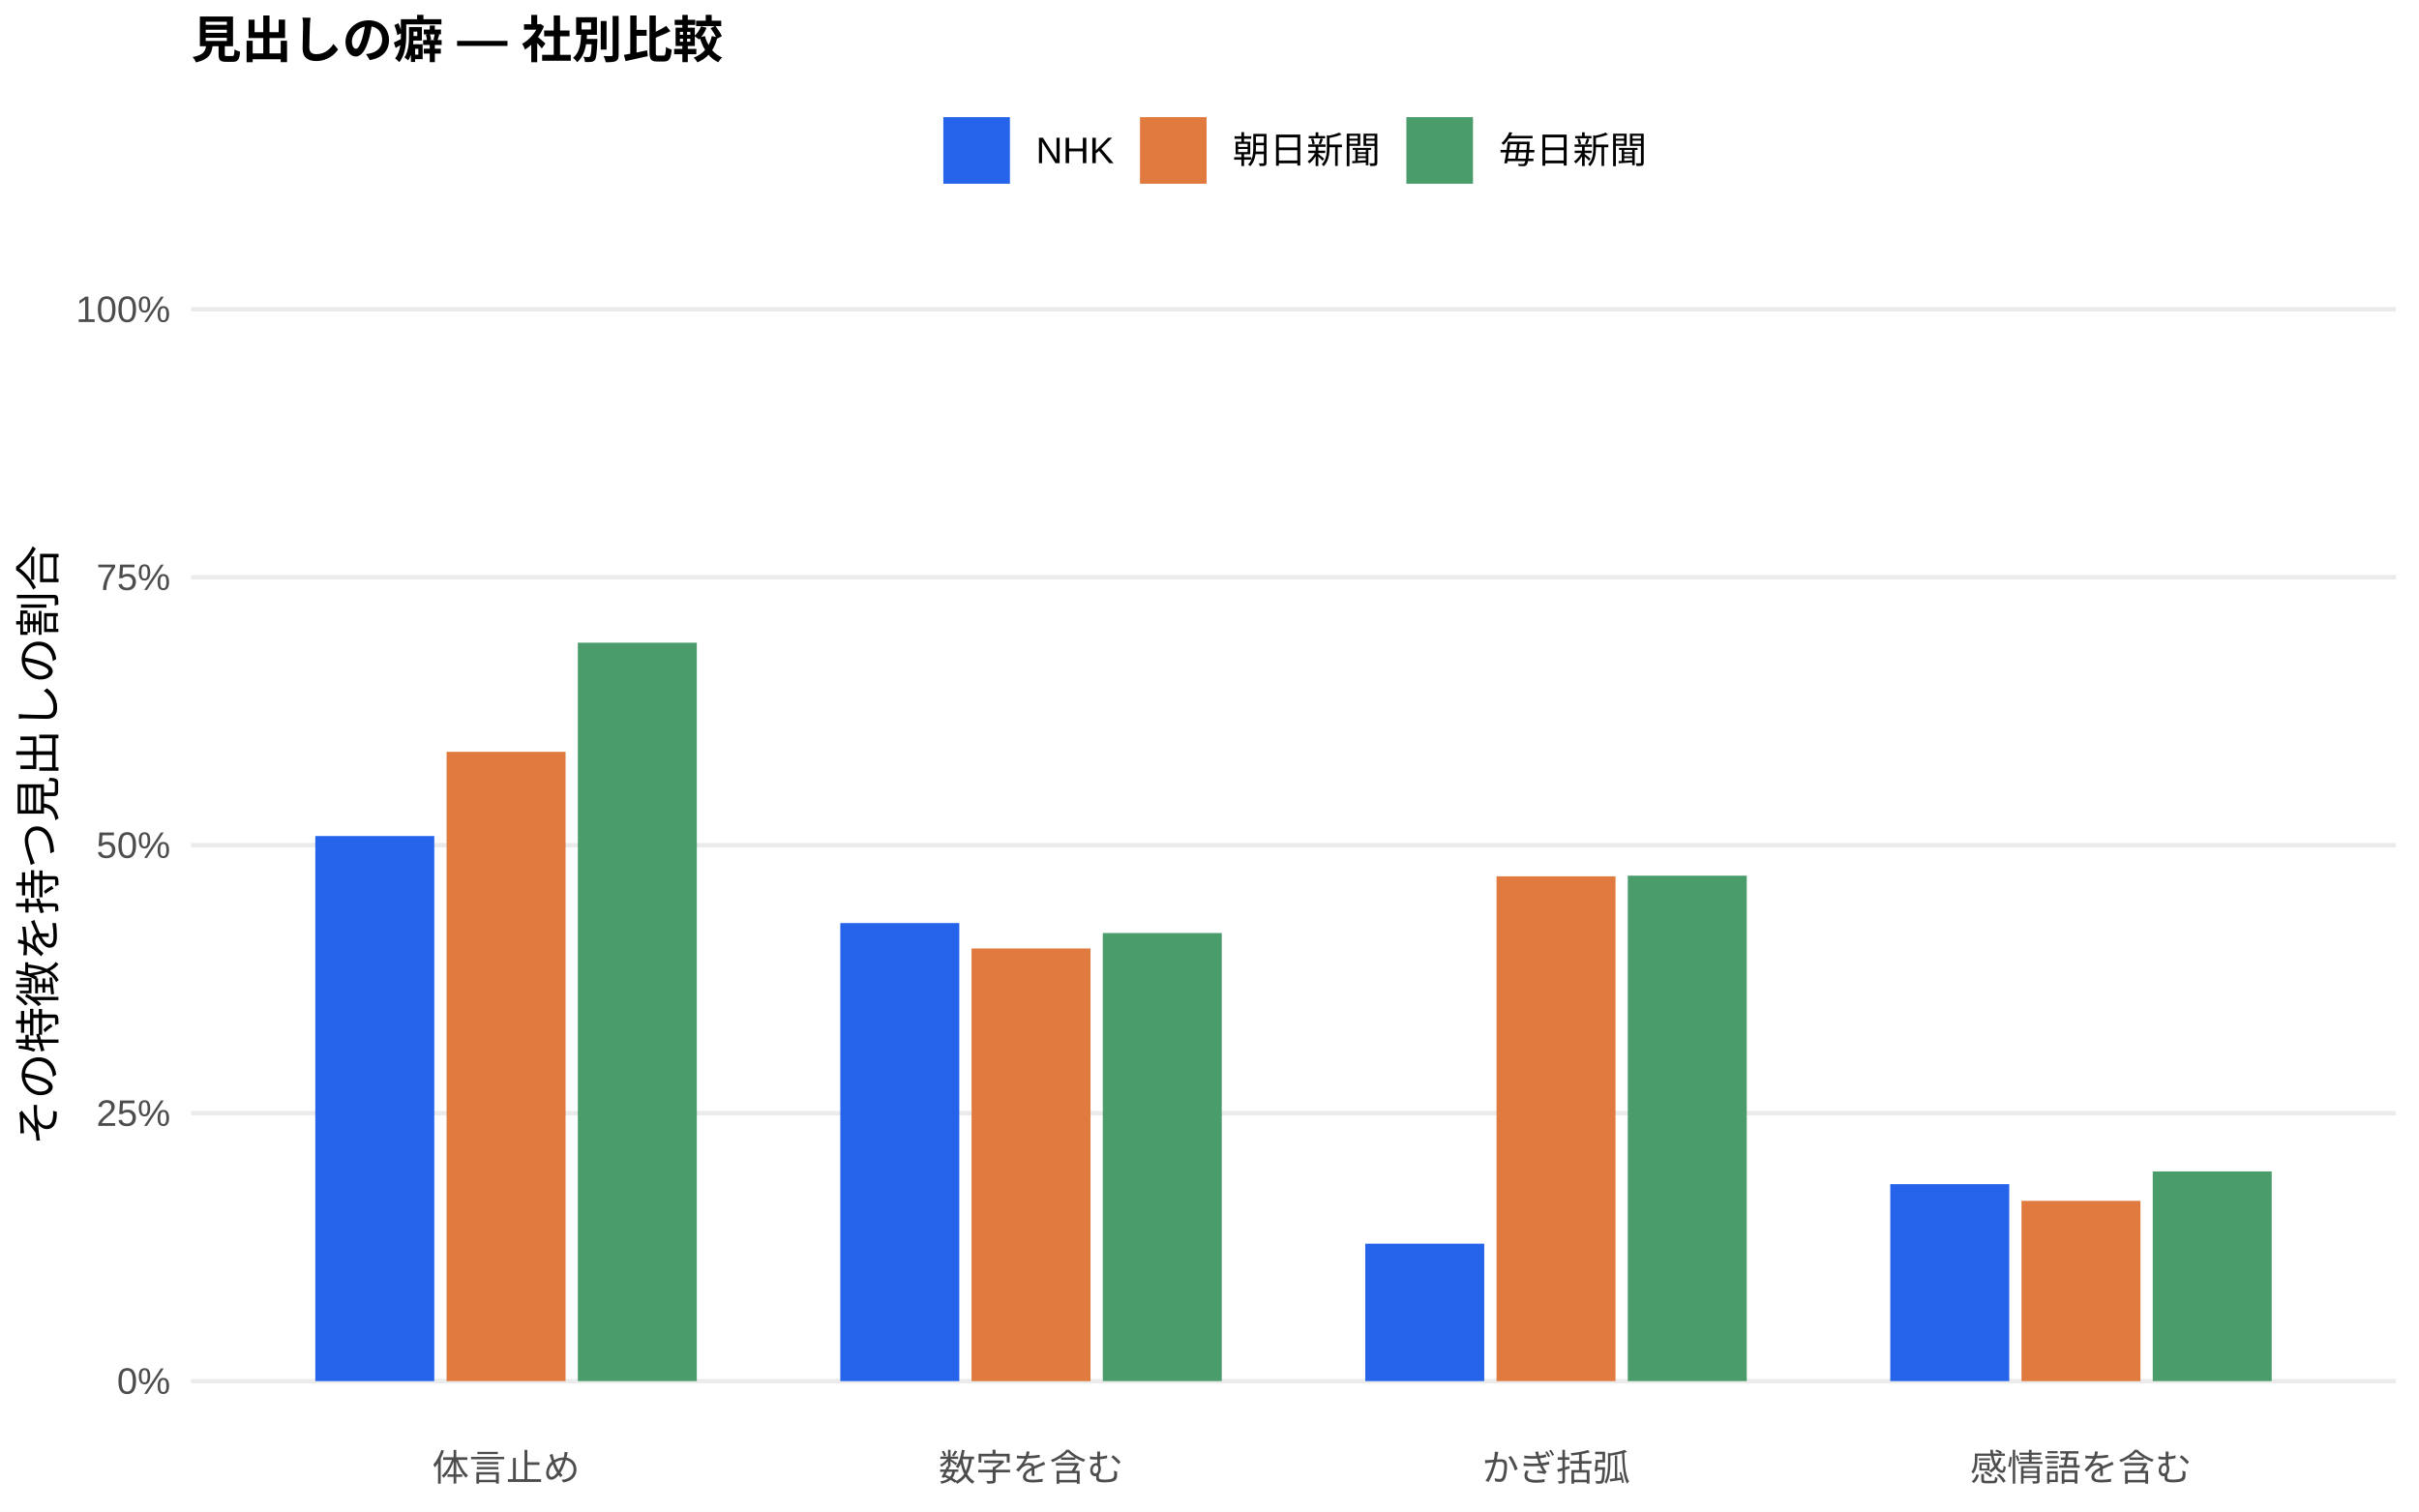
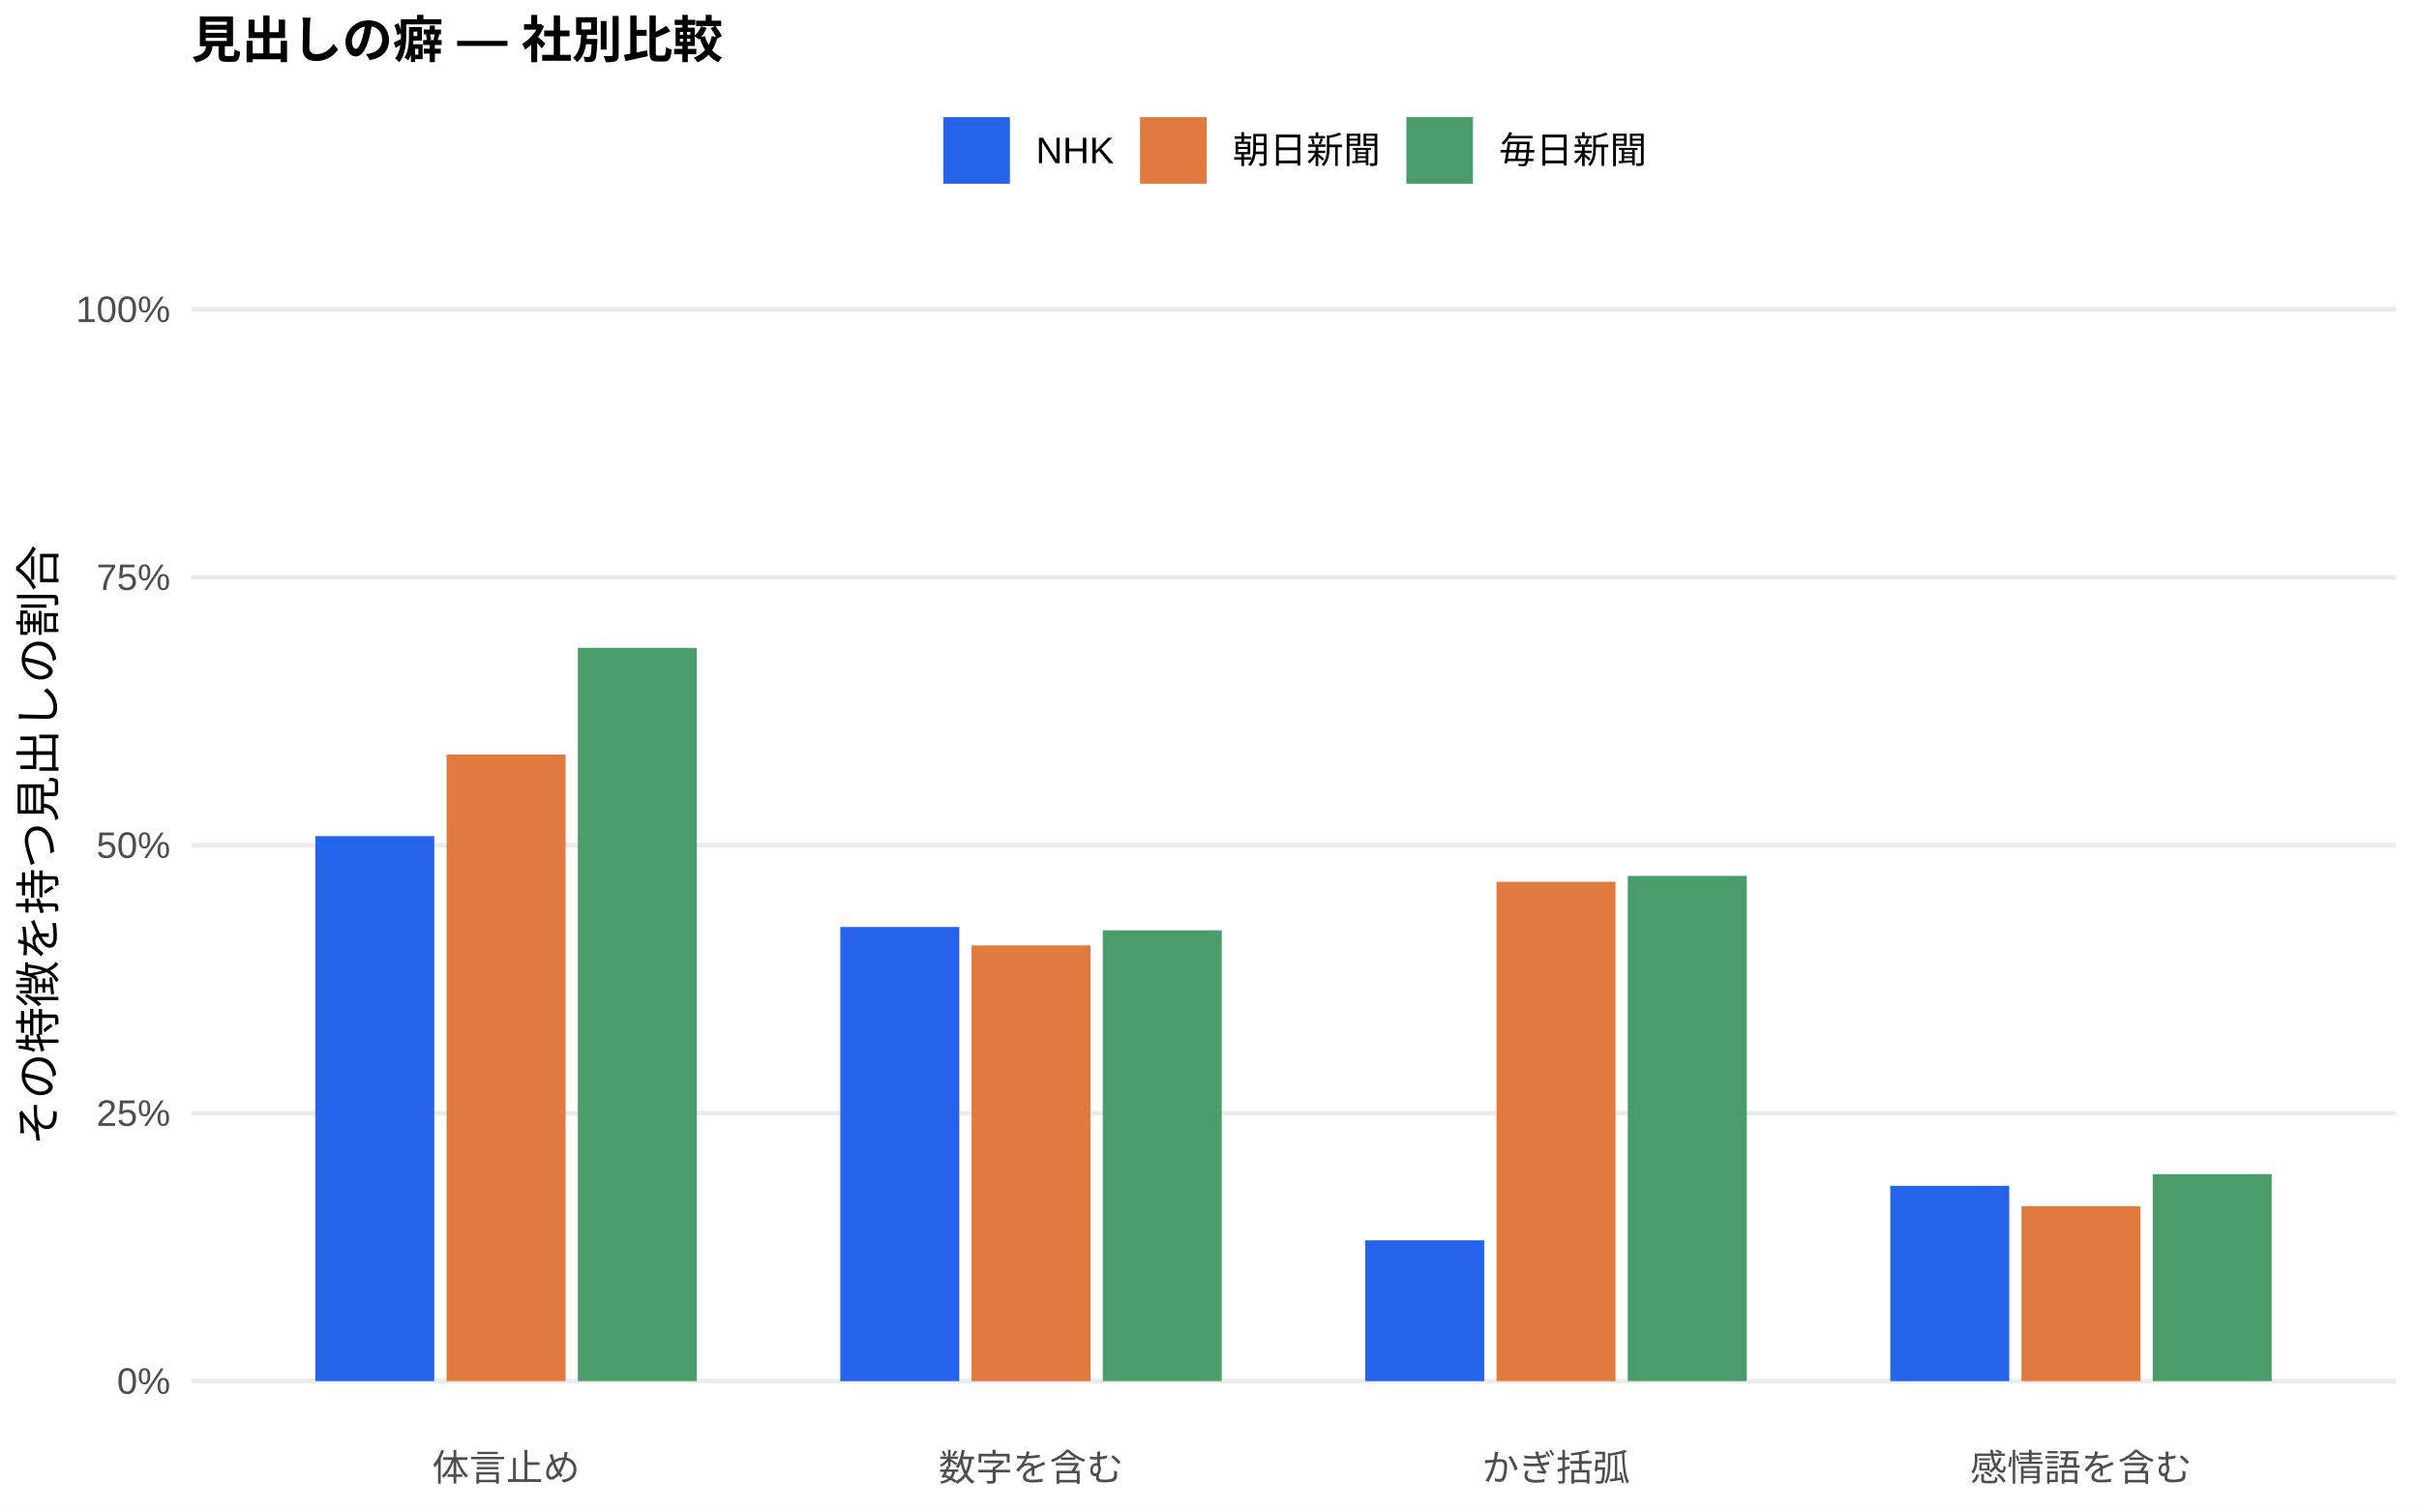
<svg xmlns="http://www.w3.org/2000/svg" width="576.00pt" height="360.00pt" viewBox="0 0 576.00 360.00">
  <g class="svglite">
    <defs>
      <style type="text/css">
    .svglite line, .svglite polyline, .svglite polygon, .svglite path, .svglite rect, .svglite circle {
      fill: none;
      stroke: #000000;
      stroke-linecap: round;
      stroke-linejoin: round;
      stroke-miterlimit: 10.00;
    }
    .svglite text {
      white-space: pre;
    }
    .svglite g.glyphgroup path {
      fill: inherit;
      stroke: none;
    }
  </style>
    </defs>
    <rect width="100%" height="100%" style="stroke: none; fill: #FFFFFF;" />
    <defs>
      <clipPath id="cpMC4wMHw1NzYuMDB8MC4wMHwzNjAuMDA=">
        <rect x="0.00" y="0.00" width="576.00" height="360.00" />
      </clipPath>
    </defs>
    <g clip-path="url(#cpMC4wMHw1NzYuMDB8MC4wMHwzNjAuMDA=)">
      <rect x="0.00" y="0.00" width="576.00" height="360.00" style="stroke-width: 1.07; stroke: none; fill: #FFFFFF;" />
    </g>
    <defs>
      <clipPath id="cpNDUuNTB8NTcwLjUyfDYwLjkxfDM0MS43MQ==">
        <rect x="45.50" y="60.91" width="525.02" height="280.80" />
      </clipPath>
    </defs>
    <g clip-path="url(#cpNDUuNTB8NTcwLjUyfDYwLjkxfDM0MS43MQ==)">
      <polyline points="45.50,328.94 570.52,328.94 " style="stroke-width: 1.07; stroke: #EBEBEB; stroke-linecap: butt;" />
      <polyline points="45.50,265.12 570.52,265.12 " style="stroke-width: 1.07; stroke: #EBEBEB; stroke-linecap: butt;" />
      <polyline points="45.50,201.31 570.52,201.31 " style="stroke-width: 1.07; stroke: #EBEBEB; stroke-linecap: butt;" />
      <polyline points="45.50,137.49 570.52,137.49 " style="stroke-width: 1.07; stroke: #EBEBEB; stroke-linecap: butt;" />
      <polyline points="45.50,73.67 570.52,73.67 " style="stroke-width: 1.07; stroke: #EBEBEB; stroke-linecap: butt;" />
-       <rect x="75.08" y="199.12" width="28.33" height="129.82" style="stroke-width: 1.07; stroke: none; stroke-linecap: butt; stroke-linejoin: miter; fill: #2563EB;" />
-       <rect x="200.09" y="219.85" width="28.33" height="109.09" style="stroke-width: 1.07; stroke: none; stroke-linecap: butt; stroke-linejoin: miter; fill: #2563EB;" />
-       <rect x="325.09" y="296.21" width="28.33" height="32.73" style="stroke-width: 1.07; stroke: none; stroke-linecap: butt; stroke-linejoin: miter; fill: #2563EB;" />
-       <rect x="450.10" y="282.03" width="28.33" height="46.91" style="stroke-width: 1.07; stroke: none; stroke-linecap: butt; stroke-linejoin: miter; fill: #2563EB;" />
-       <rect x="106.34" y="179.06" width="28.33" height="149.88" style="stroke-width: 1.07; stroke: none; stroke-linecap: butt; stroke-linejoin: miter; fill: #E07A3F;" />
-       <rect x="231.34" y="225.90" width="28.33" height="103.05" style="stroke-width: 1.07; stroke: none; stroke-linecap: butt; stroke-linejoin: miter; fill: #E07A3F;" />
-       <rect x="356.35" y="208.72" width="28.33" height="120.22" style="stroke-width: 1.07; stroke: none; stroke-linecap: butt; stroke-linejoin: miter; fill: #E07A3F;" />
-       <rect x="481.35" y="286.01" width="28.33" height="42.94" style="stroke-width: 1.07; stroke: none; stroke-linecap: butt; stroke-linejoin: miter; fill: #E07A3F;" />
-       <rect x="137.59" y="153.07" width="28.33" height="175.87" style="stroke-width: 1.07; stroke: none; stroke-linecap: butt; stroke-linejoin: miter; fill: #4A9D6B;" />
-       <rect x="262.59" y="222.22" width="28.33" height="106.72" style="stroke-width: 1.07; stroke: none; stroke-linecap: butt; stroke-linejoin: miter; fill: #4A9D6B;" />
-       <rect x="387.60" y="208.56" width="28.33" height="120.38" style="stroke-width: 1.07; stroke: none; stroke-linecap: butt; stroke-linejoin: miter; fill: #4A9D6B;" />
-       <rect x="512.60" y="279.00" width="28.33" height="49.94" style="stroke-width: 1.07; stroke: none; stroke-linecap: butt; stroke-linejoin: miter; fill: #4A9D6B;" />
+       <rect x="75.08" y="199.14" width="28.33" height="129.80" style="stroke-width: 1.07; stroke: none; stroke-linecap: butt; stroke-linejoin: miter; fill: #2563EB;" />
+       <rect x="200.09" y="220.78" width="28.33" height="108.17" style="stroke-width: 1.07; stroke: none; stroke-linecap: butt; stroke-linejoin: miter; fill: #2563EB;" />
+       <rect x="325.09" y="295.41" width="28.33" height="33.53" style="stroke-width: 1.07; stroke: none; stroke-linecap: butt; stroke-linejoin: miter; fill: #2563EB;" />
+       <rect x="450.10" y="282.43" width="28.33" height="46.51" style="stroke-width: 1.07; stroke: none; stroke-linecap: butt; stroke-linejoin: miter; fill: #2563EB;" />
+       <rect x="106.34" y="179.72" width="28.33" height="149.22" style="stroke-width: 1.07; stroke: none; stroke-linecap: butt; stroke-linejoin: miter; fill: #E07A3F;" />
+       <rect x="231.34" y="225.17" width="28.33" height="103.78" style="stroke-width: 1.07; stroke: none; stroke-linecap: butt; stroke-linejoin: miter; fill: #E07A3F;" />
+       <rect x="356.35" y="210.02" width="28.33" height="118.92" style="stroke-width: 1.07; stroke: none; stroke-linecap: butt; stroke-linejoin: miter; fill: #E07A3F;" />
+       <rect x="481.35" y="287.28" width="28.33" height="41.66" style="stroke-width: 1.07; stroke: none; stroke-linecap: butt; stroke-linejoin: miter; fill: #E07A3F;" />
+       <rect x="137.59" y="154.30" width="28.33" height="174.64" style="stroke-width: 1.07; stroke: none; stroke-linecap: butt; stroke-linejoin: miter; fill: #4A9D6B;" />
+       <rect x="262.59" y="221.57" width="28.33" height="107.37" style="stroke-width: 1.07; stroke: none; stroke-linecap: butt; stroke-linejoin: miter; fill: #4A9D6B;" />
+       <rect x="387.60" y="208.62" width="28.33" height="120.32" style="stroke-width: 1.07; stroke: none; stroke-linecap: butt; stroke-linejoin: miter; fill: #4A9D6B;" />
+       <rect x="512.60" y="279.64" width="28.33" height="49.30" style="stroke-width: 1.07; stroke: none; stroke-linecap: butt; stroke-linejoin: miter; fill: #4A9D6B;" />
    </g>
    <g clip-path="url(#cpMC4wMHw1NzYuMDB8MC4wMHwzNjAuMDA=)">
      <text x="40.57" y="331.97" text-anchor="end" style="font-size: 8.80px;fill: #4D4D4D; font-family: &quot;Liberation Sans&quot;;" textLength="12.72px" lengthAdjust="spacingAndGlyphs">0%</text>
      <text x="40.57" y="268.15" text-anchor="end" style="font-size: 8.80px;fill: #4D4D4D; font-family: &quot;Liberation Sans&quot;;" textLength="17.61px" lengthAdjust="spacingAndGlyphs">25%</text>
      <text x="40.57" y="204.33" text-anchor="end" style="font-size: 8.80px;fill: #4D4D4D; font-family: &quot;Liberation Sans&quot;;" textLength="17.61px" lengthAdjust="spacingAndGlyphs">50%</text>
      <text x="40.57" y="140.52" text-anchor="end" style="font-size: 8.80px;fill: #4D4D4D; font-family: &quot;Liberation Sans&quot;;" textLength="17.61px" lengthAdjust="spacingAndGlyphs">75%</text>
      <text x="40.57" y="76.70" text-anchor="end" style="font-size: 8.80px;fill: #4D4D4D; font-family: &quot;Liberation Sans&quot;;" textLength="22.50px" lengthAdjust="spacingAndGlyphs">100%</text>
      <text x="120.50" y="352.69" text-anchor="middle" style="font-size: 8.80px;fill: #4D4D4D; font-family: &quot;Liberation Sans&quot;;" textLength="35.19px" lengthAdjust="spacingAndGlyphs">体言止め</text>
      <text x="245.51" y="352.69" text-anchor="middle" style="font-size: 8.80px;fill: #4D4D4D; font-family: &quot;Liberation Sans&quot;;" textLength="43.98px" lengthAdjust="spacingAndGlyphs">数字を含む</text>
      <text x="370.51" y="352.69" text-anchor="middle" style="font-size: 8.80px;fill: #4D4D4D; font-family: &quot;Liberation Sans&quot;;" textLength="35.19px" lengthAdjust="spacingAndGlyphs">かぎ括弧</text>
      <text x="495.52" y="352.69" text-anchor="middle" style="font-size: 8.80px;fill: #4D4D4D; font-family: &quot;Liberation Sans&quot;;" textLength="52.78px" lengthAdjust="spacingAndGlyphs">感情語を含む</text>
      <text transform="translate(13.05,201.31) rotate(-90)" text-anchor="middle" style="font-size: 11.00px; font-family: &quot;Liberation Sans&quot;;" textLength="143.00px" lengthAdjust="spacingAndGlyphs">その特徴を持つ見出しの割合</text>
      <rect x="224.62" y="27.90" width="15.86" height="15.86" style="stroke-width: 1.07; stroke: none; stroke-linecap: butt; stroke-linejoin: miter; fill: #2563EB;" />
      <rect x="271.45" y="27.90" width="15.86" height="15.86" style="stroke-width: 1.07; stroke: none; stroke-linecap: butt; stroke-linejoin: miter; fill: #E07A3F;" />
      <rect x="334.88" y="27.90" width="15.86" height="15.86" style="stroke-width: 1.07; stroke: none; stroke-linecap: butt; stroke-linejoin: miter; fill: #4A9D6B;" />
      <text x="246.67" y="38.86" style="font-size: 8.80px; font-family: &quot;Liberation Sans&quot;;" textLength="18.59px" lengthAdjust="spacingAndGlyphs">NHK</text>
      <text x="293.50" y="38.86" style="font-size: 8.80px; font-family: &quot;Liberation Sans&quot;;" textLength="35.19px" lengthAdjust="spacingAndGlyphs">朝日新聞</text>
      <text x="356.93" y="38.86" style="font-size: 8.80px; font-family: &quot;Liberation Sans&quot;;" textLength="35.19px" lengthAdjust="spacingAndGlyphs">毎日新聞</text>
      <text x="45.50" y="13.74" style="font-size: 12.00px; font-weight: bold; font-family: &quot;Liberation Sans&quot;;" textLength="126.66px" lengthAdjust="spacingAndGlyphs">見出しの癖 — 社別比較</text>
    </g>
  </g>
</svg>
